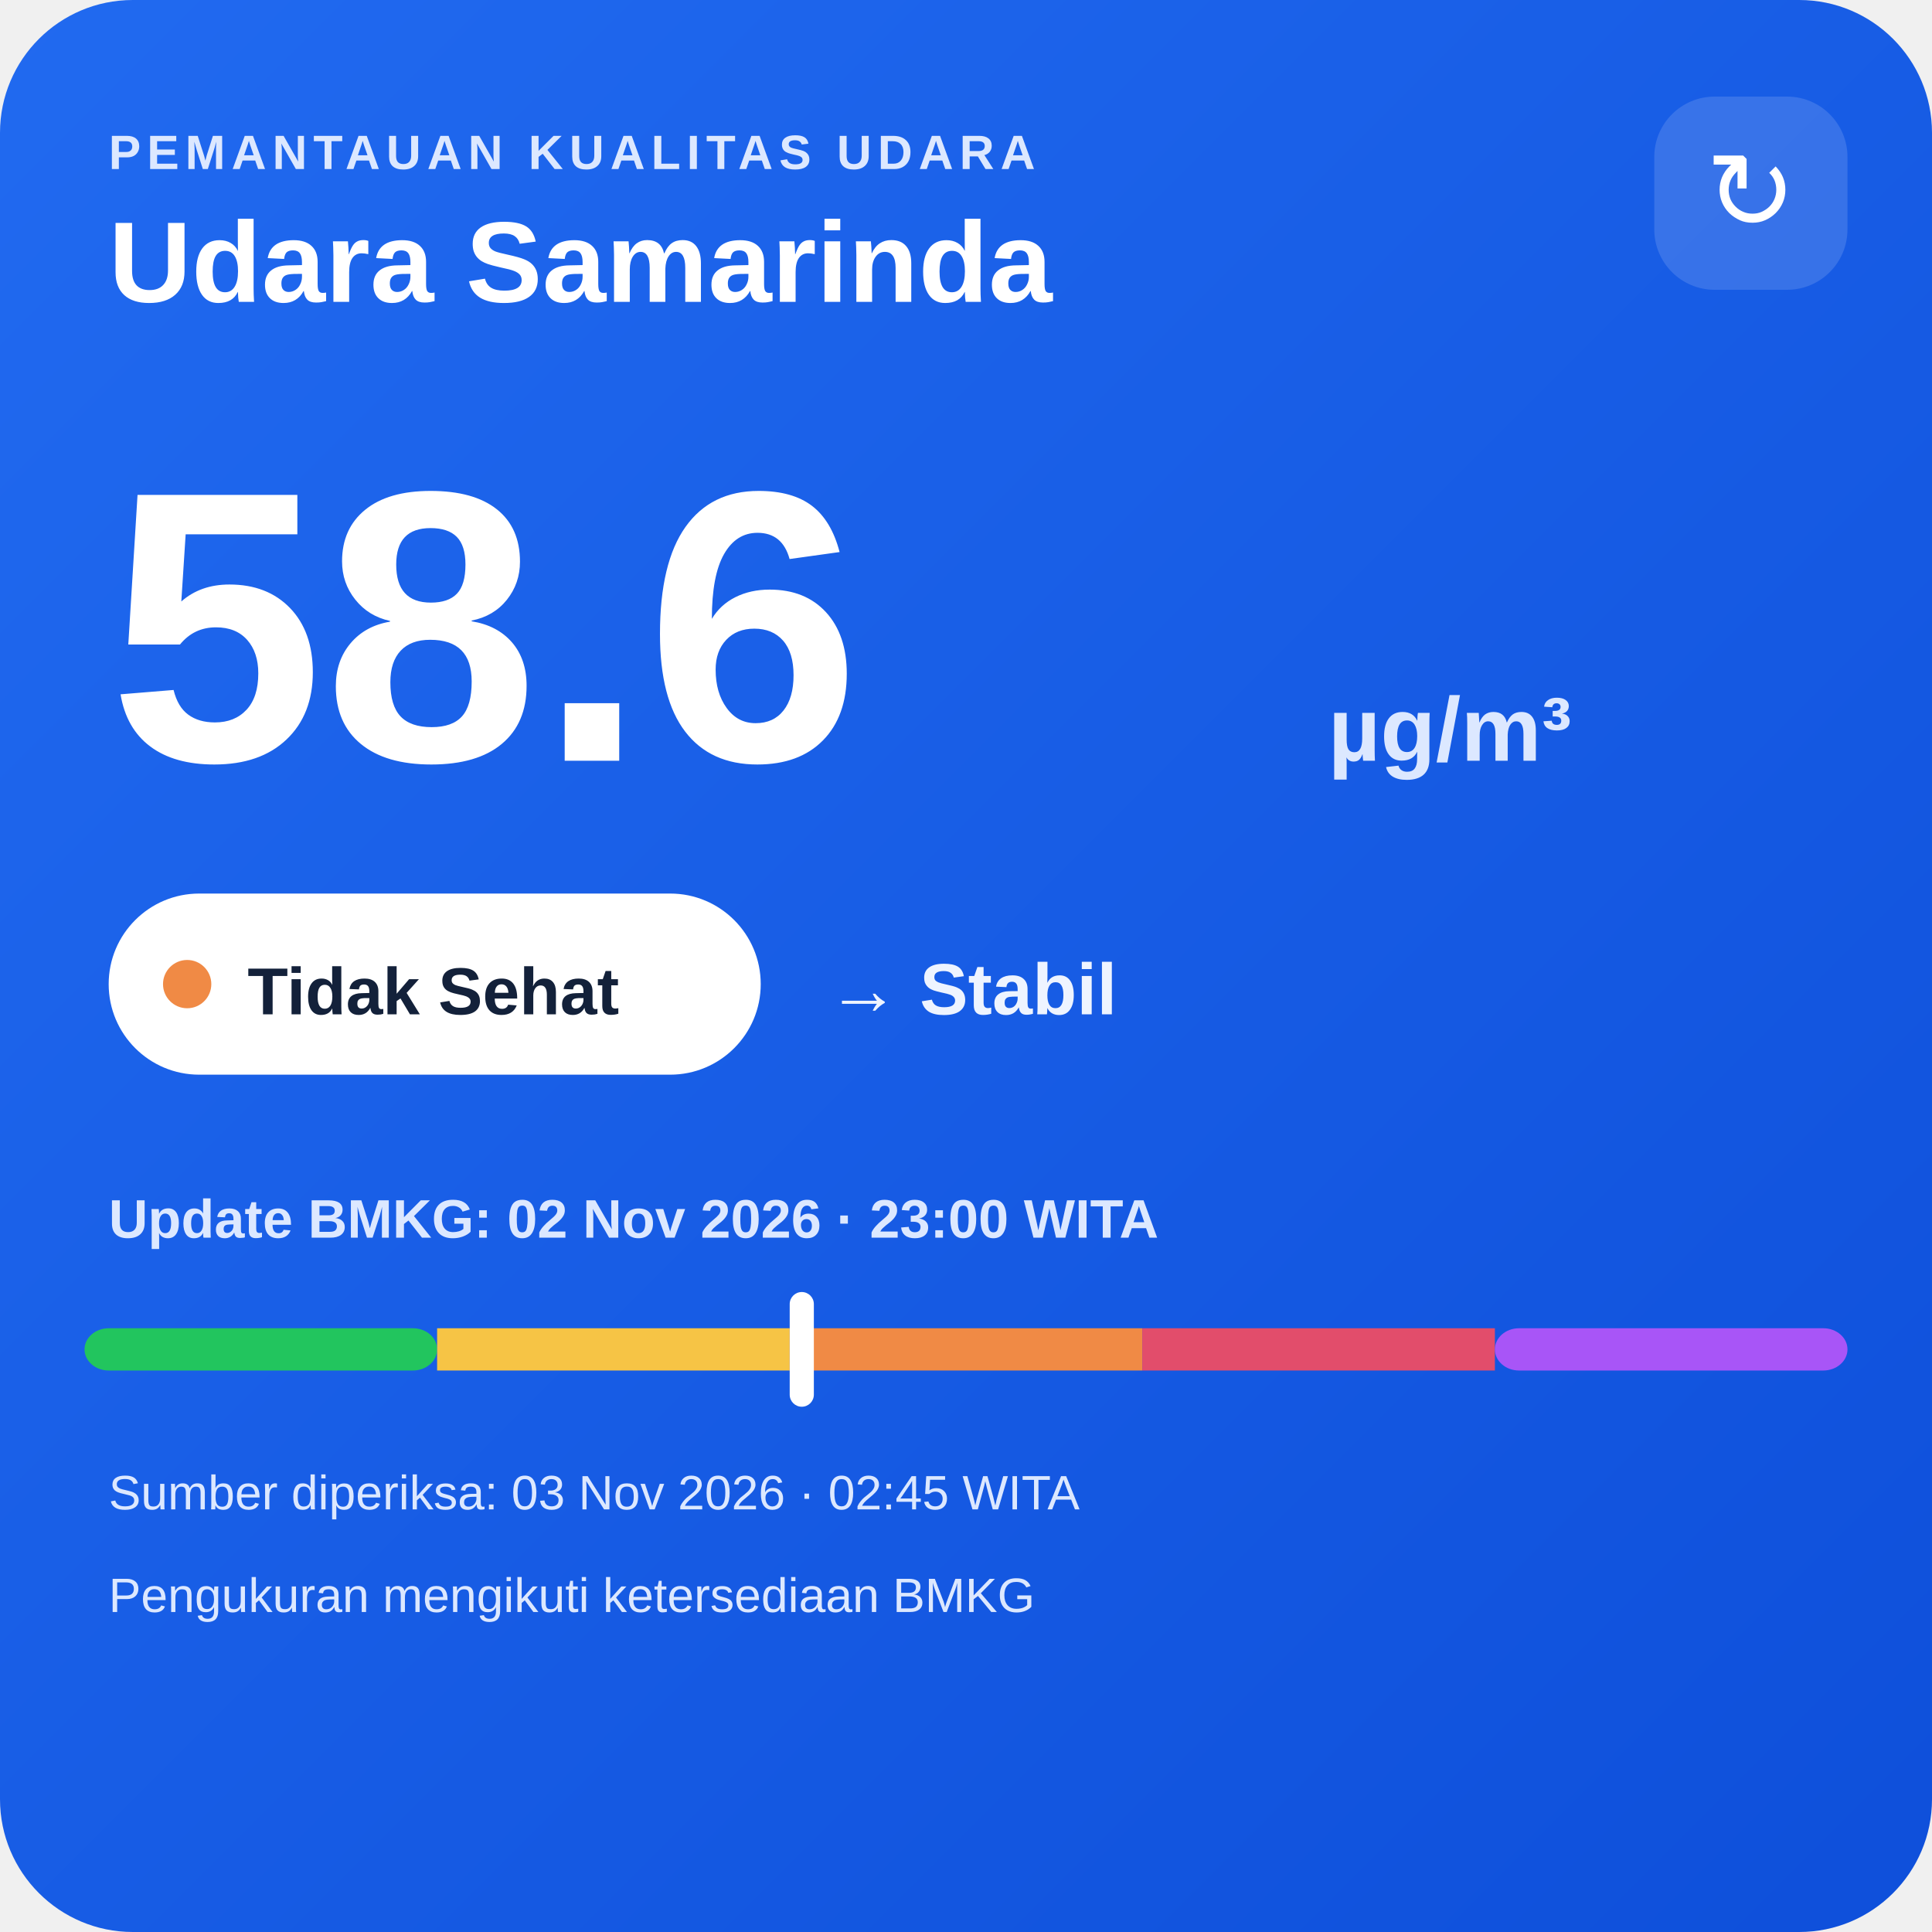
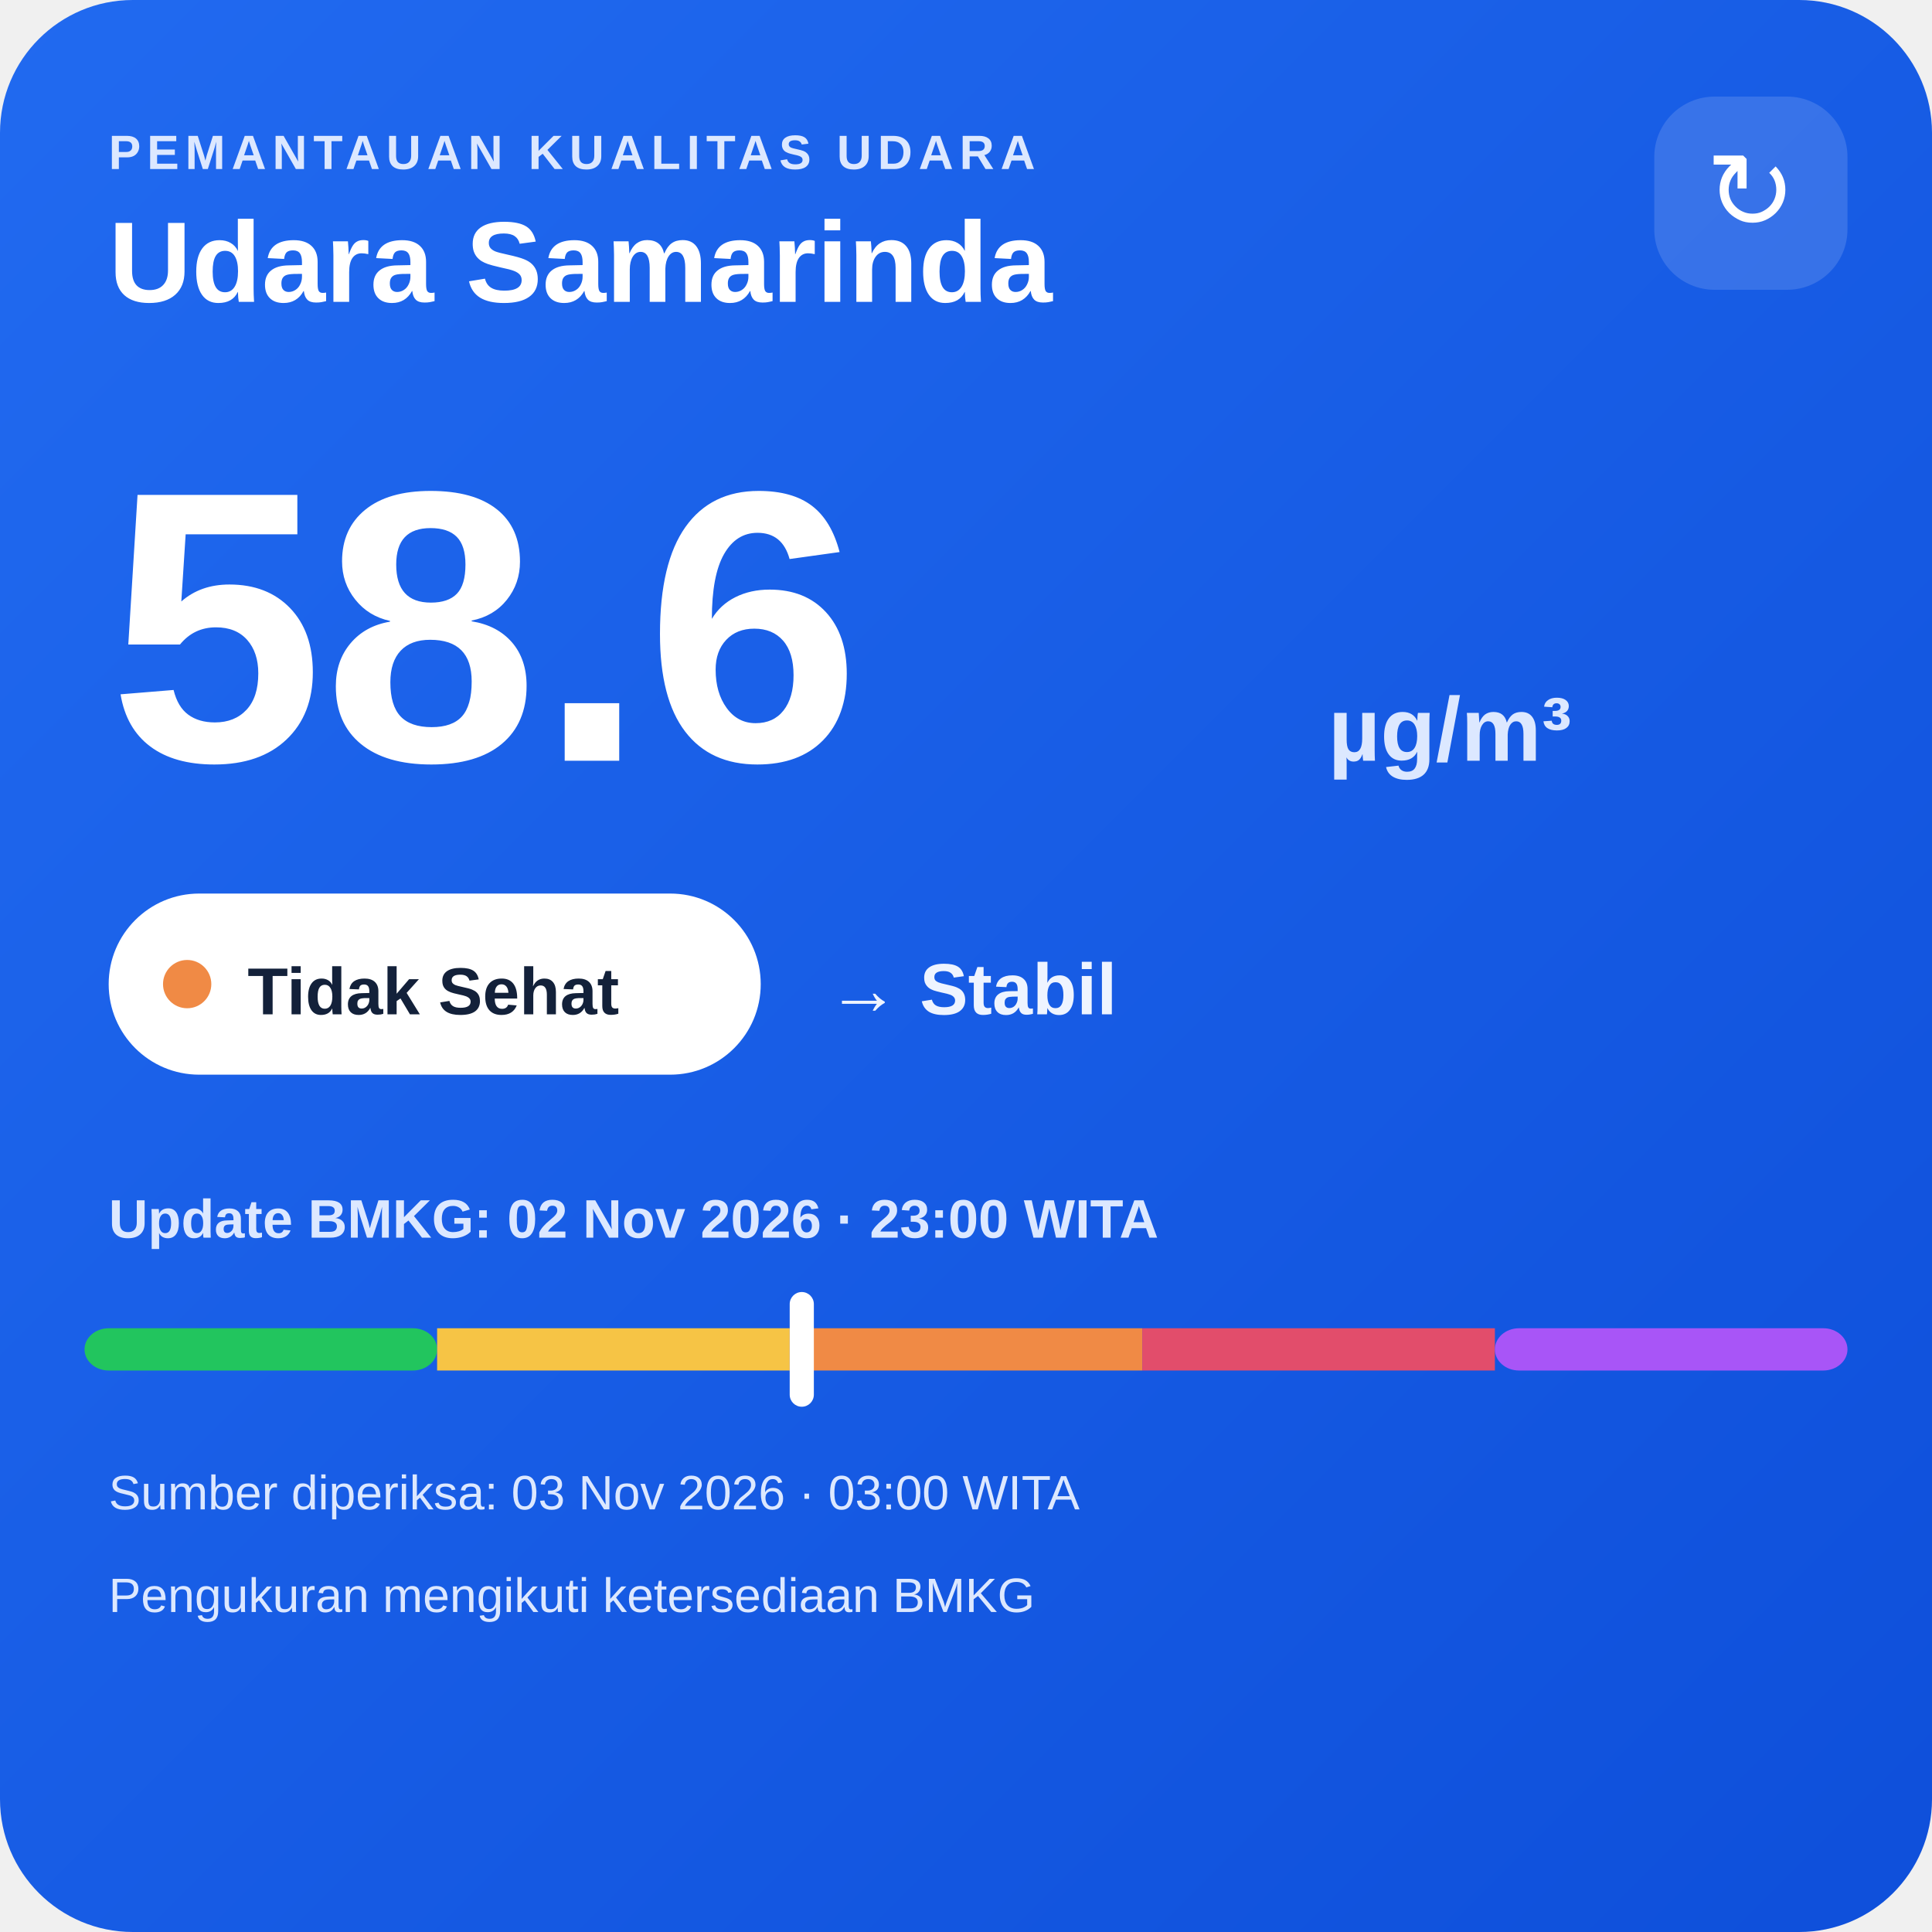
<svg xmlns="http://www.w3.org/2000/svg" width="320" height="320" viewBox="0 0 320 320">
  <defs>
    <linearGradient id="bg" x1="0" y1="0" x2="1" y2="1">
      <stop offset="0" stop-color="#216af0" />
      <stop offset="1" stop-color="#0e4fda" />
    </linearGradient>
  </defs>
  <rect width="320" height="320" rx="22" fill="url(#bg)" />
  <text x="18" y="28" fill="#dce8ff" font-family="Arial,sans-serif" font-size="8" font-weight="700" letter-spacing="1">PEMANTAUAN KUALITAS UDARA</text>
  <text x="18" y="50" fill="#ffffff" font-family="Arial,sans-serif" font-size="19" font-weight="700">Udara Samarinda</text>
  <rect x="274" y="16" width="32" height="32" rx="10" fill="#ffffff" fill-opacity=".14" />
  <text x="290" y="38" text-anchor="middle" fill="#ffffff" font-family="Arial,sans-serif" font-size="18">↻</text>
  <text x="18" y="126" fill="#ffffff" font-family="Arial,sans-serif" font-size="64" font-weight="800">58.6</text>
  <text x="220" y="126" fill="#dce8ff" font-family="Arial,sans-serif" font-size="15" font-weight="700">µg/m³</text>
  <rect x="18" y="148" width="108" height="30" rx="15" fill="#ffffff" />
  <circle cx="31" cy="163" r="4" fill="#f08a45" />
  <text x="41" y="168" fill="#13213a" font-family="Arial,sans-serif" font-size="11" font-weight="700">Tidak Sehat</text>
  <text x="137" y="168" fill="#eef4ff" font-family="Arial,sans-serif" font-size="12" font-weight="700">→ Stabil</text>
  <text x="18" y="205" fill="#dce8ff" font-family="Arial,sans-serif" font-size="9" font-weight="700">Update BMKG: 02 Nov 2026 · 23:00 WITA</text>
  <rect x="14" y="220" width="58.4" height="7" rx="4" fill="#22c55e" />
  <rect x="72.4" y="220" width="58.4" height="7" fill="#f6c445" />
  <rect x="130.8" y="220" width="58.4" height="7" fill="#f08a45" />
  <rect x="189.2" y="220" width="58.4" height="7" fill="#e24d6b" />
  <rect x="247.6" y="220" width="58.4" height="7" rx="4" fill="#a855f7" />
  <rect x="130.8" y="214" width="4" height="19" rx="2" fill="#ffffff" />
-   <text x="18" y="250" fill="#dce8ff" font-family="Arial,sans-serif" font-size="8">Sumber diperiksa: 03 Nov 2026 · 02:45 WITA</text>
+   <text x="18" y="250" fill="#dce8ff" font-family="Arial,sans-serif" font-size="8">Sumber diperiksa: 03 Nov 2026 · 03:00 WITA</text>
  <text x="18" y="267" fill="#dce8ff" font-family="Arial,sans-serif" font-size="8">Pengukuran mengikuti ketersediaan BMKG</text>
</svg>
